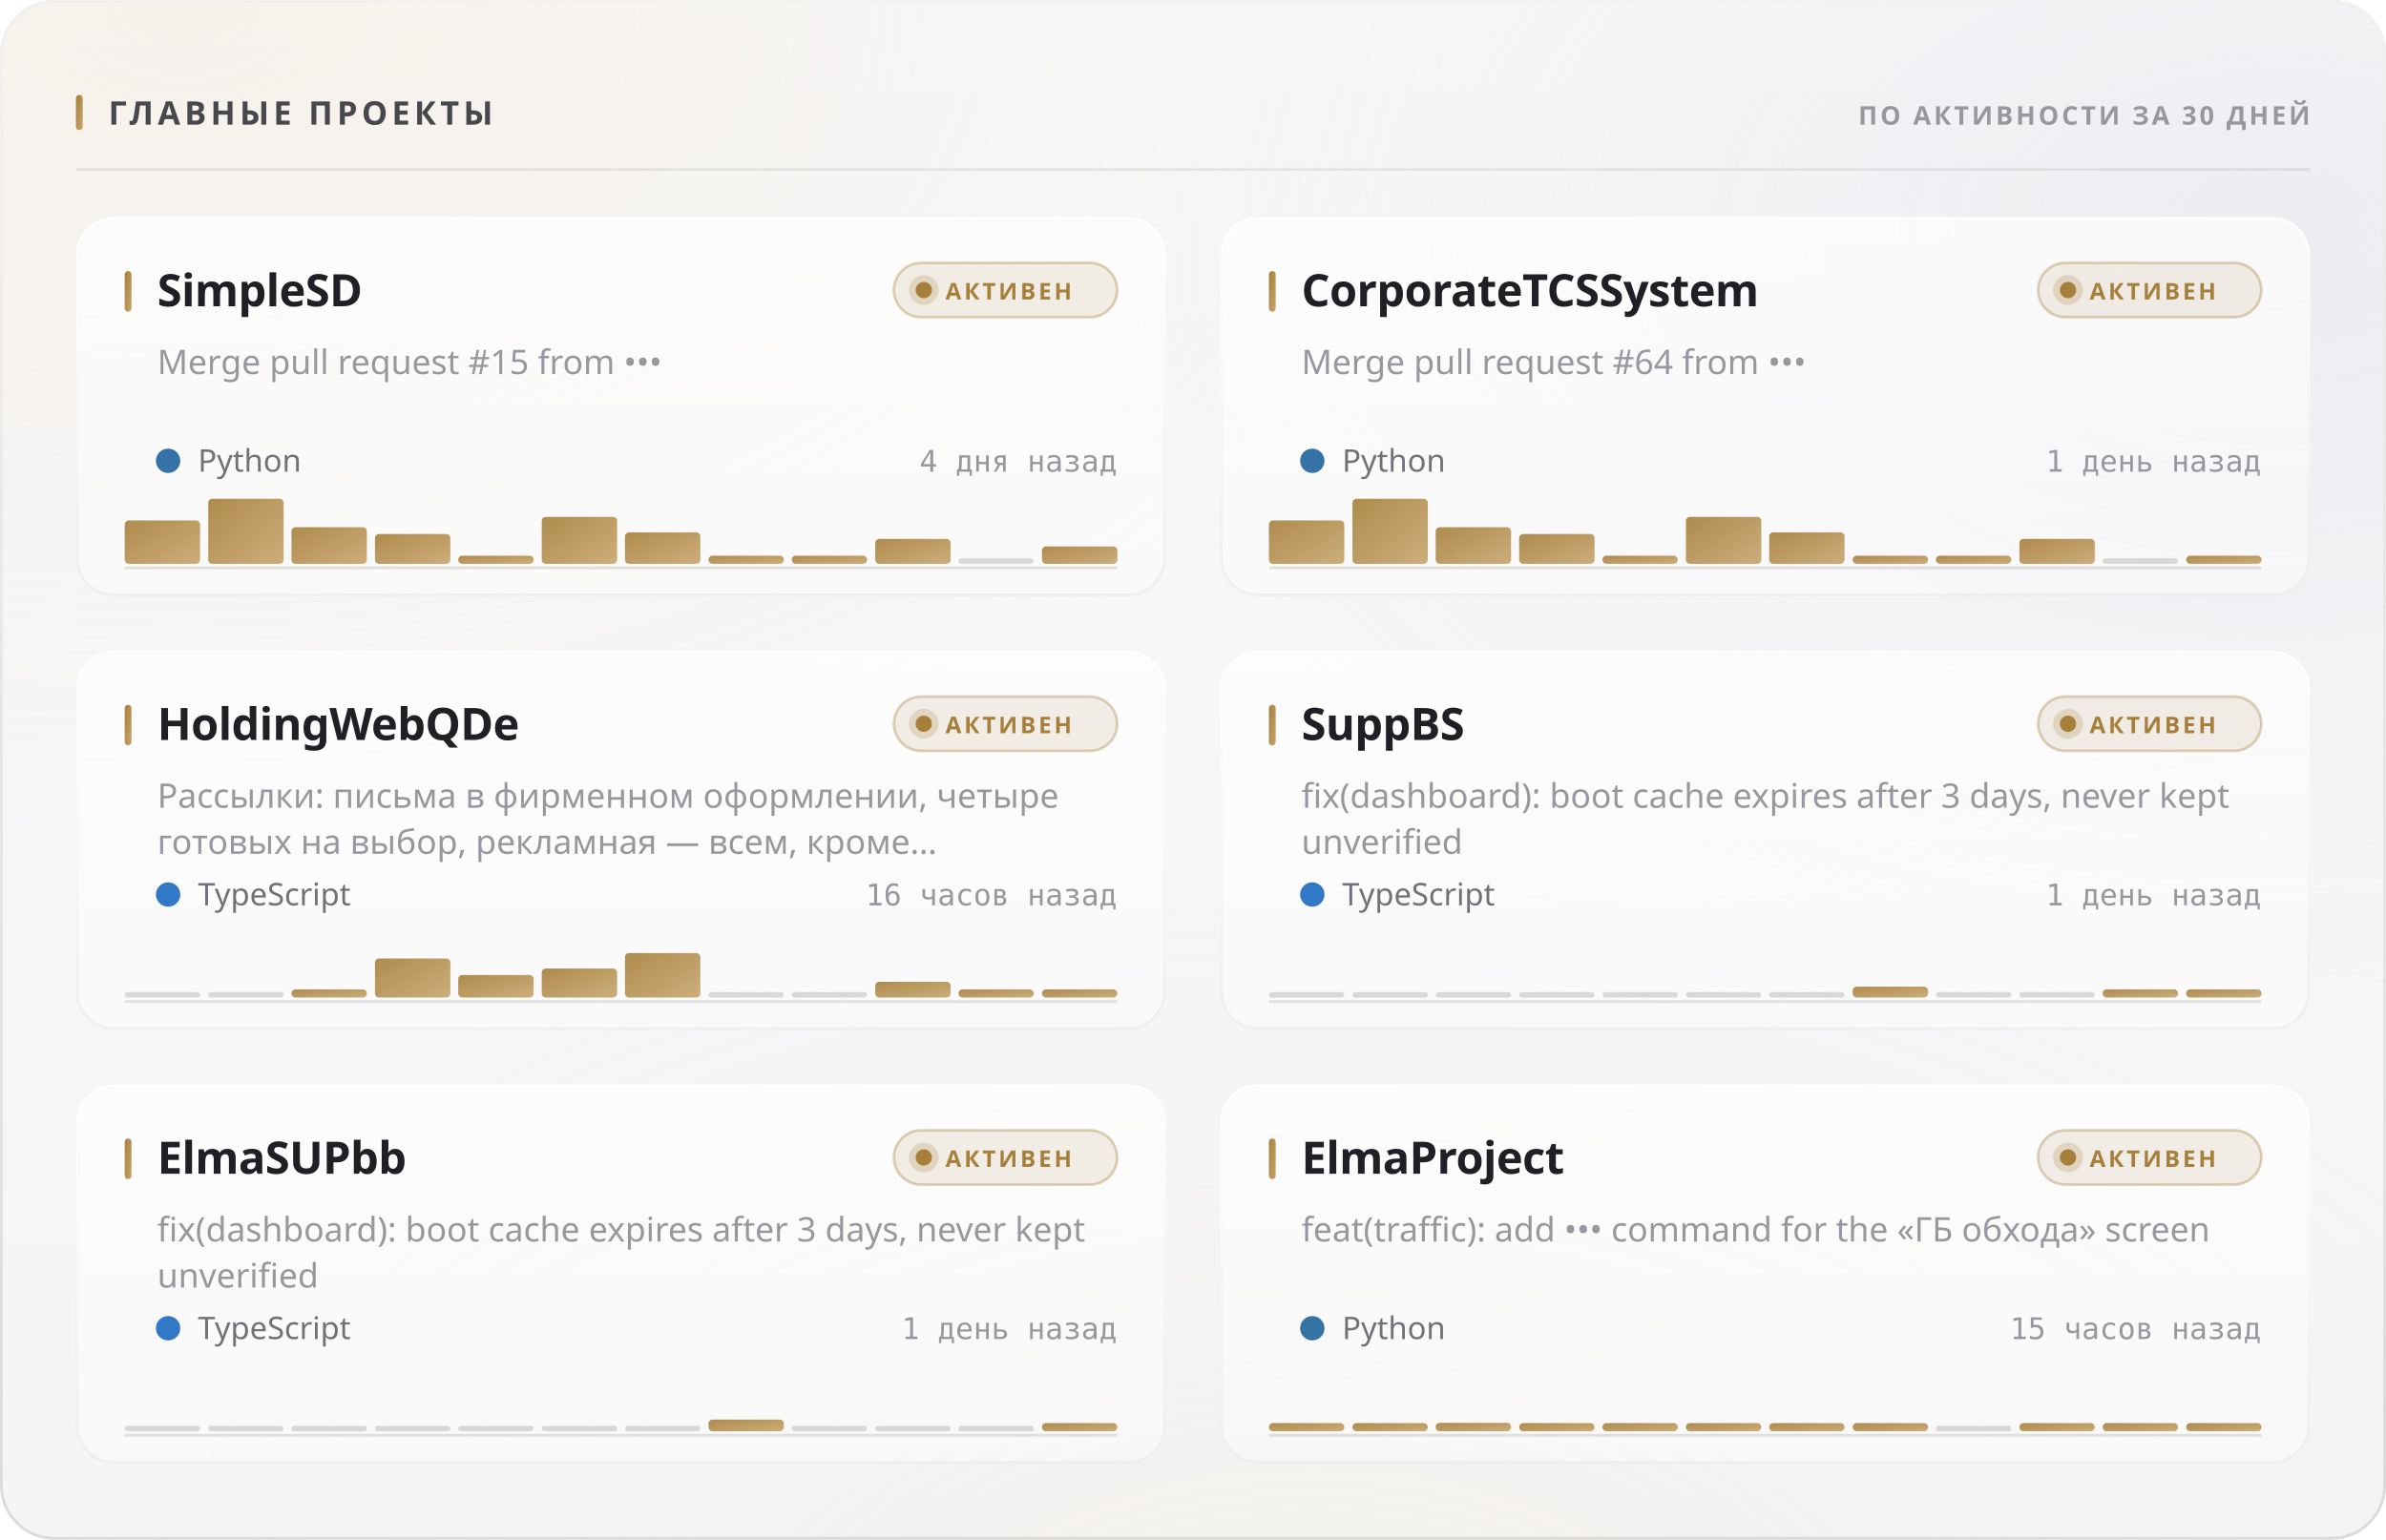
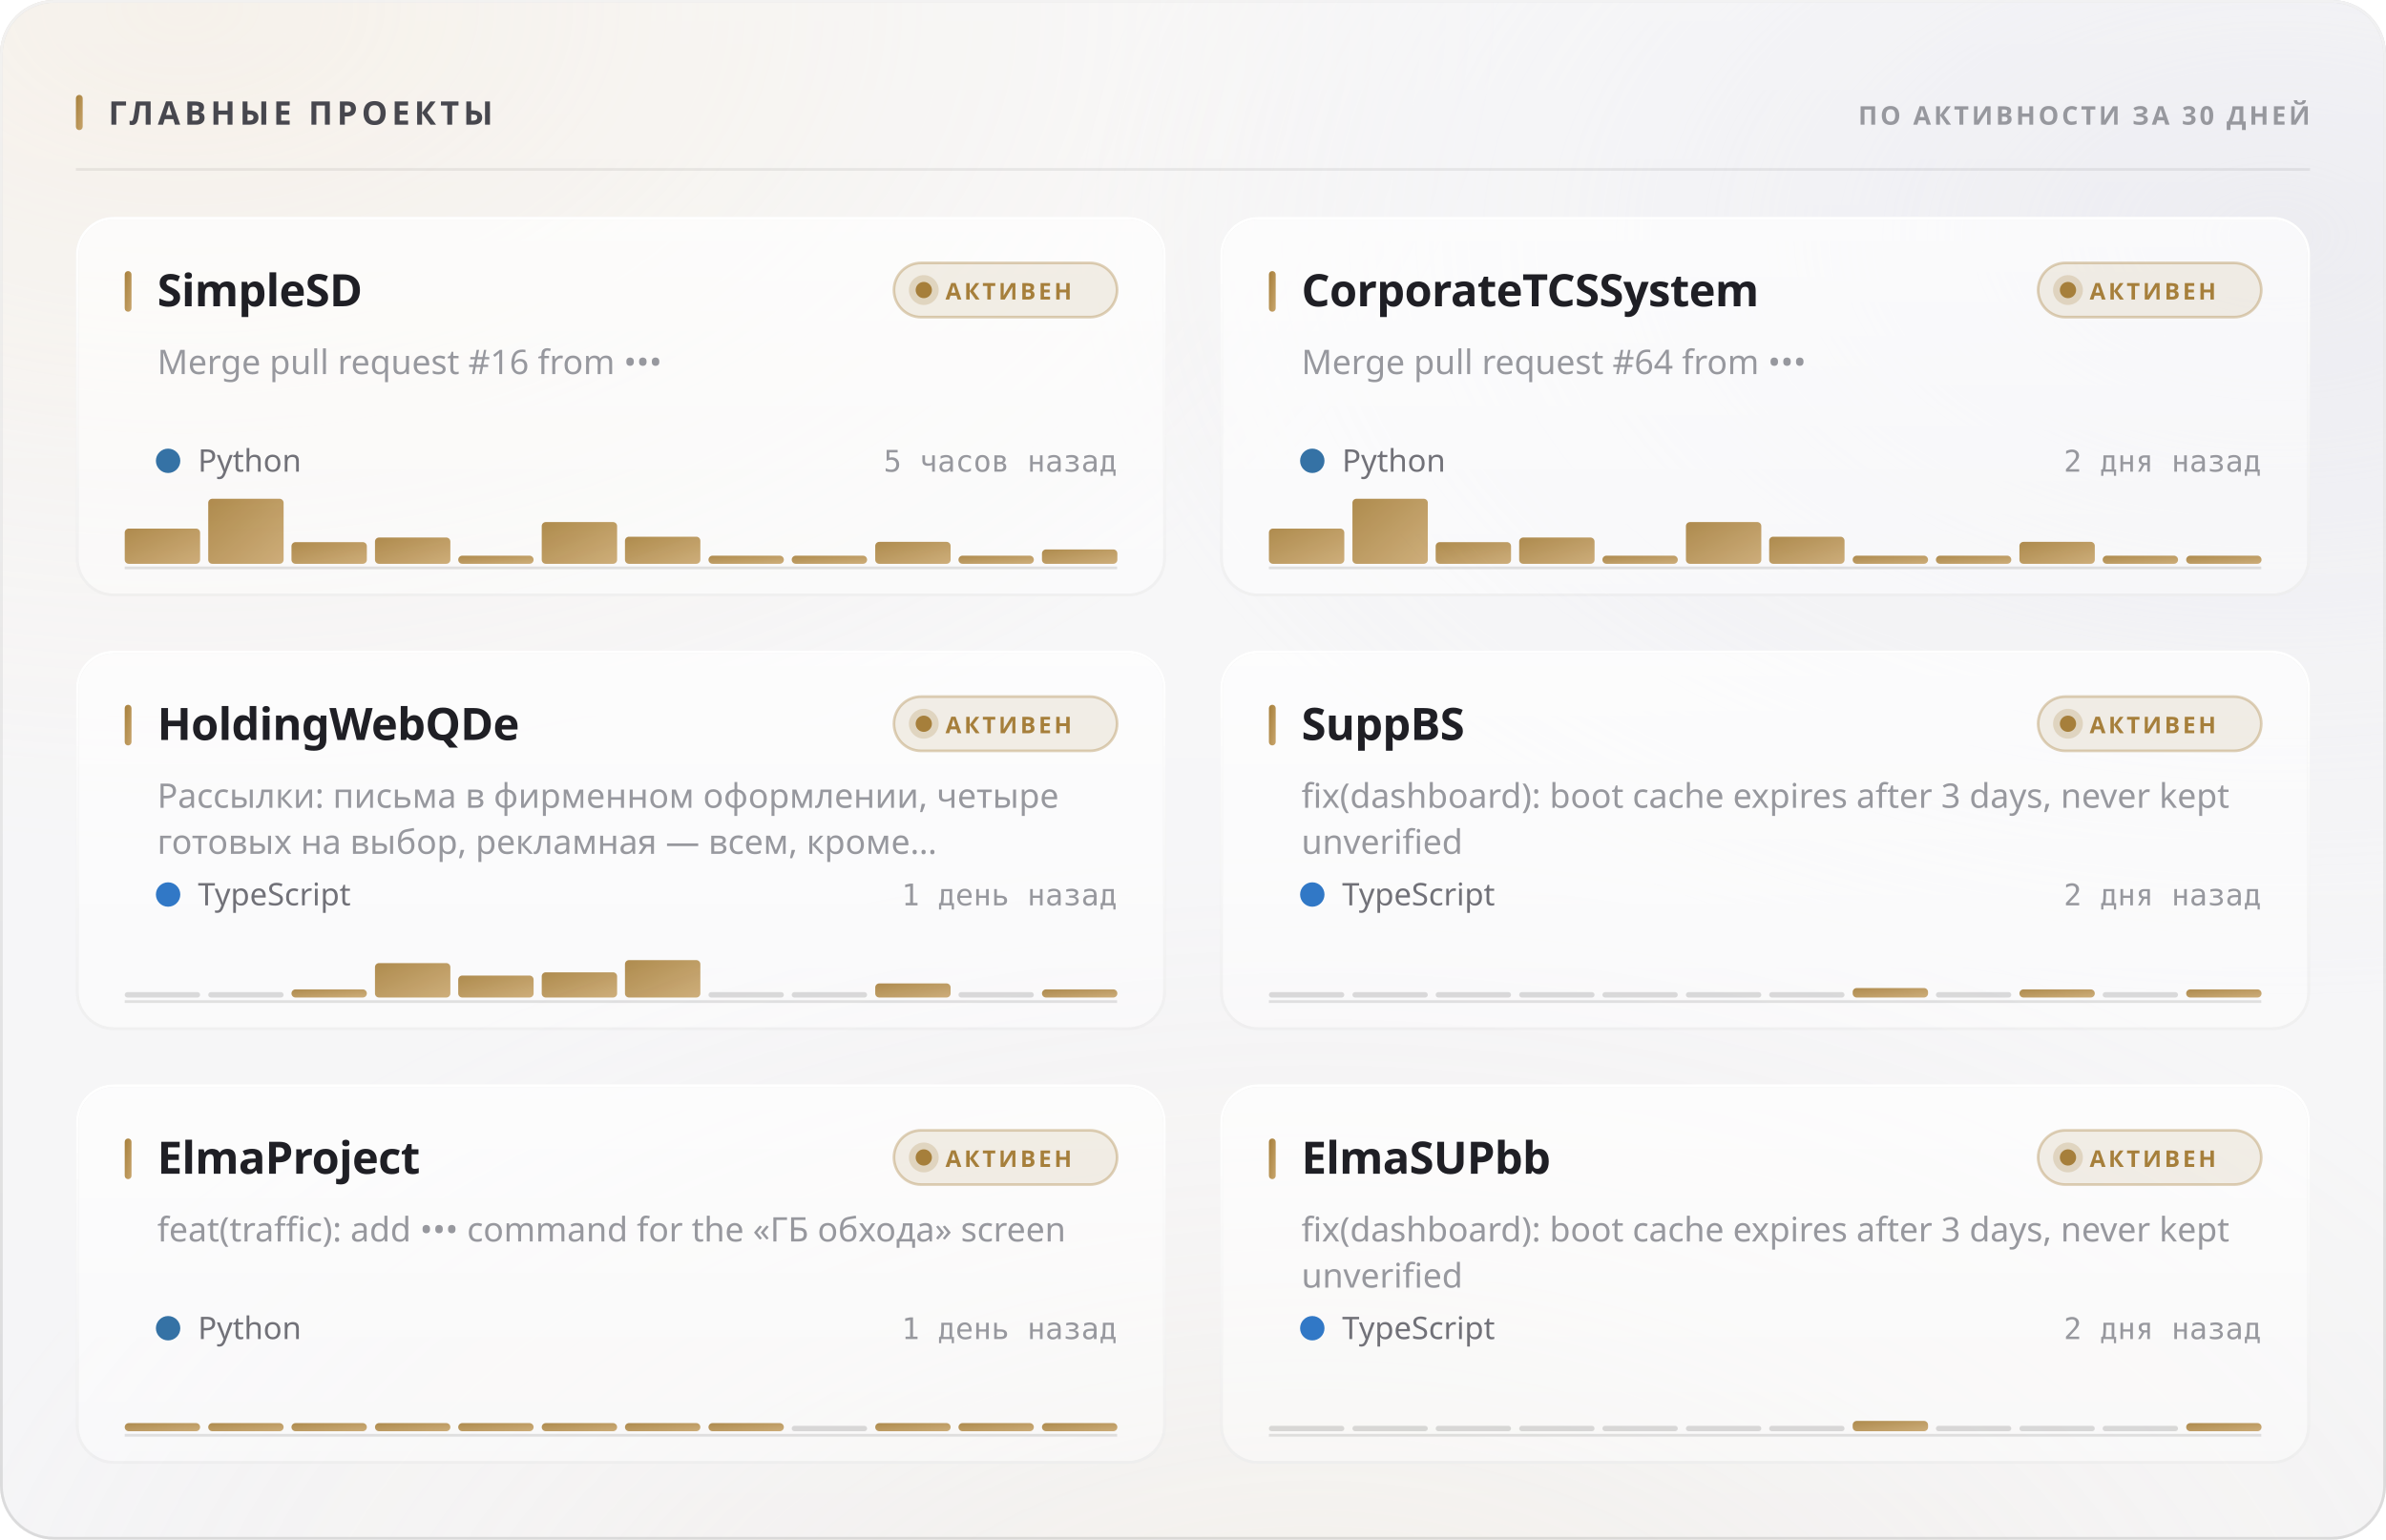
<svg xmlns="http://www.w3.org/2000/svg" width="880" height="568" viewBox="0 0 880 568" role="img">
  <style>
  text { font-family: -apple-system, BlinkMacSystemFont, 'Segoe UI', 'Noto Sans', Helvetica, Arial, sans-serif; }
  .mono { font-family: ui-monospace, 'SF Mono', 'Cascadia Mono', 'DejaVu Sans Mono', Menlo, Consolas, monospace; font-variant-numeric: tabular-nums; }
  .caps { letter-spacing: .1em; text-transform: uppercase; }

  @keyframes sheen  { from { transform: translateX(-120%); } to { transform: translateX(260%); } }
  @keyframes rise   { from { opacity: 0; transform: translateY(6px); } to { opacity: 1; transform: none; } }
  @keyframes slide  { from { opacity: 0; transform: translateX(-8px); } to { opacity: 1; transform: none; } }
  @keyframes grow   { from { transform: scaleY(0); } to { transform: scaleY(1); } }
  @keyframes widen  { from { transform: scaleX(0); } to { transform: scaleX(1); } }
  @keyframes draw   { from { stroke-dashoffset: 200; } to { stroke-dashoffset: 0; } }

  .sheen { animation: sheen 5.5s cubic-bezier(.45,0,.2,1) infinite; }
  .rise  { animation: rise .5s cubic-bezier(.16,1,.3,1) both; }
  .slide { animation: slide .42s cubic-bezier(.16,1,.3,1) both; }
  .bar   { transform-box: fill-box; transform-origin: 50% 100%;
           animation: grow .62s cubic-bezier(.16,1,.3,1) both; }
  .fill  { transform-box: fill-box; transform-origin: 0% 50%;
           animation: widen .8s cubic-bezier(.16,1,.3,1) both; }
  /* The hidden start state lives in the keyframes, never in the static rule.
     A renderer that ignores CSS animations then falls back to the FINISHED
     state — a drawn line, visible text — instead of an empty panel. */
  .spark { stroke-dasharray: 200;
           animation: draw 1.1s cubic-bezier(.16,1,.3,1) both; }

  @media (prefers-reduced-motion: reduce) {
    .sheen { animation: none; opacity: 0; }
    .rise, .slide, .bar, .fill, .spark { animation: none; opacity: 1; transform: none;
                                         stroke-dashoffset: 0; }
  }</style>
  <defs>
    <filter id="grain5" x="0" y="0" width="100%" height="100%">
      <feTurbulence type="fractalNoise" baseFrequency="0.85" numOctaves="3" stitchTiles="stitch" />
      <feColorMatrix type="saturate" values="0" />
    </filter>
    <linearGradient id="accent1" x1="0" y1="0" x2="1" y2="1">
      <stop offset="0%" stop-color="#a67f3b" />
      <stop offset="100%" stop-color="#c8a56c" />
    </linearGradient>
    <radialGradient id="aurora6" cx="0.08" cy="0" r="0.55">
      <stop offset="0%" stop-color="#e7c99a" stop-opacity="0.28" />
      <stop offset="55%" stop-color="#e7c99a" stop-opacity="0.098" />
      <stop offset="100%" stop-color="#e7c99a" stop-opacity="0" />
    </radialGradient>
    <radialGradient id="aurora7" cx="0.95" cy="0.15" r="0.5">
      <stop offset="0%" stop-color="#ccccdb" stop-opacity="0.45" />
      <stop offset="55%" stop-color="#ccccdb" stop-opacity="0.158" />
      <stop offset="100%" stop-color="#ccccdb" stop-opacity="0" />
    </radialGradient>
    <radialGradient id="aurora8" cx="0.55" cy="1.15" r="0.6">
      <stop offset="0%" stop-color="#ead4b3" stop-opacity="0.2" />
      <stop offset="55%" stop-color="#ead4b3" stop-opacity="0.07" />
      <stop offset="100%" stop-color="#ead4b3" stop-opacity="0" />
    </radialGradient>
    <linearGradient id="glass2" x1="0" y1="0" x2="0" y2="1">
      <stop offset="0%" stop-color="#ffffff" stop-opacity="0.42" />
      <stop offset="100%" stop-color="#ffffff" stop-opacity="0.16" />
    </linearGradient>
    <linearGradient id="rim3" x1="0" y1="0" x2="0" y2="1">
      <stop offset="0%" stop-color="#ffffff" stop-opacity="0.7" />
      <stop offset="100%" stop-color="#ffffff" stop-opacity="0.15" />
    </linearGradient>
    <linearGradient id="spec4" x1="0" y1="0" x2="1" y2="0">
      <stop offset="0%" stop-color="#ffffff" stop-opacity="0" />
      <stop offset="35%" stop-color="#ffffff" stop-opacity="0.72" />
      <stop offset="70%" stop-color="#ffffff" stop-opacity="0.252" />
      <stop offset="100%" stop-color="#ffffff" stop-opacity="0" />
    </linearGradient>
    <linearGradient id="cardglass9" x1="0" y1="0" x2="0" y2="1">
      <stop offset="0%" stop-color="#ffffff" stop-opacity="0.7" />
      <stop offset="100%" stop-color="#ffffff" stop-opacity="0.4" />
    </linearGradient>
    <linearGradient id="cardrim10" x1="0" y1="0" x2="0" y2="1">
      <stop offset="0%" stop-color="#ffffff" stop-opacity="1" />
      <stop offset="100%" stop-color="#ffffff" stop-opacity="0.3" />
    </linearGradient>
    <linearGradient id="cardspec11" x1="0" y1="0" x2="1" y2="0">
      <stop offset="0%" stop-color="#ffffff" stop-opacity="0" />
      <stop offset="35%" stop-color="#ffffff" stop-opacity="0.9" />
      <stop offset="70%" stop-color="#ffffff" stop-opacity="0.315" />
      <stop offset="100%" stop-color="#ffffff" stop-opacity="0" />
    </linearGradient>
    <linearGradient id="cardglass12" x1="0" y1="0" x2="0" y2="1">
      <stop offset="0%" stop-color="#ffffff" stop-opacity="0.7" />
      <stop offset="100%" stop-color="#ffffff" stop-opacity="0.4" />
    </linearGradient>
    <linearGradient id="cardrim13" x1="0" y1="0" x2="0" y2="1">
      <stop offset="0%" stop-color="#ffffff" stop-opacity="1" />
      <stop offset="100%" stop-color="#ffffff" stop-opacity="0.3" />
    </linearGradient>
    <linearGradient id="cardspec14" x1="0" y1="0" x2="1" y2="0">
      <stop offset="0%" stop-color="#ffffff" stop-opacity="0" />
      <stop offset="35%" stop-color="#ffffff" stop-opacity="0.9" />
      <stop offset="70%" stop-color="#ffffff" stop-opacity="0.315" />
      <stop offset="100%" stop-color="#ffffff" stop-opacity="0" />
    </linearGradient>
    <linearGradient id="cardglass15" x1="0" y1="0" x2="0" y2="1">
      <stop offset="0%" stop-color="#ffffff" stop-opacity="0.7" />
      <stop offset="100%" stop-color="#ffffff" stop-opacity="0.4" />
    </linearGradient>
    <linearGradient id="cardrim16" x1="0" y1="0" x2="0" y2="1">
      <stop offset="0%" stop-color="#ffffff" stop-opacity="1" />
      <stop offset="100%" stop-color="#ffffff" stop-opacity="0.3" />
    </linearGradient>
    <linearGradient id="cardspec17" x1="0" y1="0" x2="1" y2="0">
      <stop offset="0%" stop-color="#ffffff" stop-opacity="0" />
      <stop offset="35%" stop-color="#ffffff" stop-opacity="0.9" />
      <stop offset="70%" stop-color="#ffffff" stop-opacity="0.315" />
      <stop offset="100%" stop-color="#ffffff" stop-opacity="0" />
    </linearGradient>
    <linearGradient id="cardglass18" x1="0" y1="0" x2="0" y2="1">
      <stop offset="0%" stop-color="#ffffff" stop-opacity="0.7" />
      <stop offset="100%" stop-color="#ffffff" stop-opacity="0.4" />
    </linearGradient>
    <linearGradient id="cardrim19" x1="0" y1="0" x2="0" y2="1">
      <stop offset="0%" stop-color="#ffffff" stop-opacity="1" />
      <stop offset="100%" stop-color="#ffffff" stop-opacity="0.3" />
    </linearGradient>
    <linearGradient id="cardspec20" x1="0" y1="0" x2="1" y2="0">
      <stop offset="0%" stop-color="#ffffff" stop-opacity="0" />
      <stop offset="35%" stop-color="#ffffff" stop-opacity="0.9" />
      <stop offset="70%" stop-color="#ffffff" stop-opacity="0.315" />
      <stop offset="100%" stop-color="#ffffff" stop-opacity="0" />
    </linearGradient>
    <linearGradient id="cardglass21" x1="0" y1="0" x2="0" y2="1">
      <stop offset="0%" stop-color="#ffffff" stop-opacity="0.7" />
      <stop offset="100%" stop-color="#ffffff" stop-opacity="0.4" />
    </linearGradient>
    <linearGradient id="cardrim22" x1="0" y1="0" x2="0" y2="1">
      <stop offset="0%" stop-color="#ffffff" stop-opacity="1" />
      <stop offset="100%" stop-color="#ffffff" stop-opacity="0.3" />
    </linearGradient>
    <linearGradient id="cardspec23" x1="0" y1="0" x2="1" y2="0">
      <stop offset="0%" stop-color="#ffffff" stop-opacity="0" />
      <stop offset="35%" stop-color="#ffffff" stop-opacity="0.9" />
      <stop offset="70%" stop-color="#ffffff" stop-opacity="0.315" />
      <stop offset="100%" stop-color="#ffffff" stop-opacity="0" />
    </linearGradient>
    <linearGradient id="cardglass24" x1="0" y1="0" x2="0" y2="1">
      <stop offset="0%" stop-color="#ffffff" stop-opacity="0.7" />
      <stop offset="100%" stop-color="#ffffff" stop-opacity="0.4" />
    </linearGradient>
    <linearGradient id="cardrim25" x1="0" y1="0" x2="0" y2="1">
      <stop offset="0%" stop-color="#ffffff" stop-opacity="1" />
      <stop offset="100%" stop-color="#ffffff" stop-opacity="0.3" />
    </linearGradient>
    <linearGradient id="cardspec26" x1="0" y1="0" x2="1" y2="0">
      <stop offset="0%" stop-color="#ffffff" stop-opacity="0" />
      <stop offset="35%" stop-color="#ffffff" stop-opacity="0.9" />
      <stop offset="70%" stop-color="#ffffff" stop-opacity="0.315" />
      <stop offset="100%" stop-color="#ffffff" stop-opacity="0" />
    </linearGradient>
  </defs>
  <rect width="880" height="568" rx="20" fill="#f3f3f5" />
  <rect width="880" height="568" rx="20" fill="url(#aurora6)" />
  <rect width="880" height="568" rx="20" fill="url(#aurora7)" />
  <rect width="880" height="568" rx="20" fill="url(#aurora8)" />
  <rect width="880" height="568" rx="20" fill="url(#glass2)" />
  <rect width="880" height="568" rx="20" filter="url(#grain5)" opacity="0.06" style="mix-blend-mode:overlay" />
  <rect x=".5" y=".5" width="879" height="567" rx="19.5" fill="none" stroke="rgba(10,10,12,0.14)" />
  <rect x=".5" y=".5" width="879" height="567" rx="19.5" fill="none" stroke="url(#rim3)" />
  <path d="M20 1 H860" stroke="url(#spec4)" stroke-width="1.2" fill="none" />
  <rect x="28" y="35" width="2.5" height="13" rx="1.25" fill="url(#accent1)" />
  <text x="40" y="46" font-size="12" font-weight="700" fill="#47474e" letter-spacing="0.13em">ГЛАВНЫЕ ПРОЕКТЫ</text>
  <text x="852" y="46" font-size="9.5" font-weight="600" fill="#97989e" text-anchor="end" letter-spacing="0.11em">ПО АКТИВНОСТИ ЗА 30 ДНЕЙ</text>
  <path d="M28 62.5 H852" stroke="rgba(10,10,12,0.07)" stroke-width="1" />
  <g class="rise" opacity="1" style="">
    <rect x="28" y="80" width="402" height="140" rx="14" fill="url(#cardglass9)" />
    <rect x="28" y="80" width="402" height="140" rx="14" filter="url(#grain5)" opacity="0.048" style="mix-blend-mode:overlay" />
    <rect x="28.5" y="80.5" width="401" height="139" rx="13.5" fill="none" stroke="rgba(10,10,12,0.07)" />
    <rect x="28.5" y="80.5" width="401" height="139" rx="13.5" fill="none" stroke="url(#cardrim10)" />
    <path d="M42 81 H416" stroke="url(#cardspec11)" stroke-width="1" fill="none" />
    <rect x="46" y="100" width="2.5" height="15" rx="1.25" fill="url(#accent1)" />
    <text x="58" y="113" font-size="16.5" font-weight="700" fill="#1f1f25" letter-spacing="-0.01em">SimpleSD</text>
    <rect x="329.709" y="97" width="82.291" height="20" rx="10" fill="rgba(166,127,59,0.12)" stroke="rgba(166,127,59,0.35)" />
    <circle cx="340.709" cy="107" r="3" fill="#a67f3b" />
    <circle cx="340.709" cy="107" r="5.5" fill="#a67f3b" opacity=".22" />
    <text x="348.709" y="110.5" font-size="8.5" font-weight="700" fill="#a67f3b" letter-spacing="0.12em">АКТИВЕН</text>
-     <text x="58" y="138" font-size="12.5" font-weight="400" fill="#97989e">Merge pull request #15 from •••</text>
+     <text x="58" y="138" font-size="12.5" font-weight="400" fill="#97989e">Merge pull request #16 from •••</text>
    <circle cx="62" cy="170" r="4.5" fill="#3572A5" />
    <text x="73" y="174" font-size="11.5" font-weight="400" fill="#717178">Python</text>
-     <text x="412" y="174" font-size="11" font-weight="400" fill="#97989e" text-anchor="end" class="mono">4 дня назад</text>
+     <text x="412" y="174" font-size="11" font-weight="400" fill="#97989e" text-anchor="end" class="mono">5 часов назад</text>
    <path d="M46 209.5 H412" stroke="rgba(10,10,12,0.112)" stroke-width="1" />
    <g class="bar" style="animation-delay:0.18s">
-       <rect x="46.0" y="192.0" width="27.8" height="16.0" rx="1.5" fill="url(#accent1)" opacity="0.9" />
+       <rect x="46.0" y="195.0" width="27.8" height="13.0" rx="1.5" fill="url(#accent1)" opacity="0.9" />
      <rect x="76.8" y="184.0" width="27.8" height="24.0" rx="1.5" fill="url(#accent1)" opacity="0.9" />
-       <rect x="107.5" y="194.5" width="27.8" height="13.5" rx="1.5" fill="url(#accent1)" opacity="0.9" />
-       <rect x="138.3" y="197.0" width="27.8" height="11.0" rx="1.5" fill="url(#accent1)" opacity="0.9" />
+       <rect x="107.5" y="200.0" width="27.8" height="8.0" rx="1.5" fill="url(#accent1)" opacity="0.9" />
+       <rect x="138.3" y="198.3" width="27.8" height="9.7" rx="1.5" fill="url(#accent1)" opacity="0.9" />
      <rect x="169.0" y="205.0" width="27.8" height="3.0" rx="1.5" fill="url(#accent1)" opacity="0.9" />
-       <rect x="199.8" y="190.7" width="27.8" height="17.3" rx="1.5" fill="url(#accent1)" opacity="0.9" />
-       <rect x="230.5" y="196.4" width="27.8" height="11.6" rx="1.5" fill="url(#accent1)" opacity="0.9" />
+       <rect x="199.8" y="192.6" width="27.8" height="15.4" rx="1.5" fill="url(#accent1)" opacity="0.9" />
+       <rect x="230.5" y="198.0" width="27.8" height="10.0" rx="1.5" fill="url(#accent1)" opacity="0.9" />
      <rect x="261.3" y="205.0" width="27.8" height="3.0" rx="1.5" fill="url(#accent1)" opacity="0.9" />
      <rect x="292.0" y="205.0" width="27.8" height="3.0" rx="1.5" fill="url(#accent1)" opacity="0.9" />
-       <rect x="322.8" y="198.8" width="27.8" height="9.2" rx="1.5" fill="url(#accent1)" opacity="0.9" />
-       <rect x="353.5" y="206.0" width="27.8" height="2" rx="1" fill="rgba(10,10,12,0.14)" />
-       <rect x="384.3" y="201.6" width="27.8" height="6.4" rx="1.5" fill="url(#accent1)" opacity="0.9" />
+       <rect x="322.8" y="199.9" width="27.8" height="8.1" rx="1.5" fill="url(#accent1)" opacity="0.9" />
+       <rect x="353.5" y="205.0" width="27.8" height="3.0" rx="1.5" fill="url(#accent1)" opacity="0.9" />
+       <rect x="384.3" y="202.7" width="27.8" height="5.3" rx="1.5" fill="url(#accent1)" opacity="0.9" />
    </g>
  </g>
  <g class="rise" opacity="1" style=" animation-delay:0.055s;">
    <rect x="450" y="80" width="402" height="140" rx="14" fill="url(#cardglass12)" />
    <rect x="450" y="80" width="402" height="140" rx="14" filter="url(#grain5)" opacity="0.048" style="mix-blend-mode:overlay" />
    <rect x="450.5" y="80.5" width="401" height="139" rx="13.5" fill="none" stroke="rgba(10,10,12,0.07)" />
    <rect x="450.5" y="80.5" width="401" height="139" rx="13.5" fill="none" stroke="url(#cardrim13)" />
    <path d="M464 81 H838" stroke="url(#cardspec14)" stroke-width="1" fill="none" />
    <rect x="468" y="100" width="2.5" height="15" rx="1.25" fill="url(#accent1)" />
    <text x="480" y="113" font-size="16.5" font-weight="700" fill="#1f1f25" letter-spacing="-0.01em">CorporateTCSSystem</text>
    <rect x="751.709" y="97" width="82.291" height="20" rx="10" fill="rgba(166,127,59,0.12)" stroke="rgba(166,127,59,0.35)" />
    <circle cx="762.709" cy="107" r="3" fill="#a67f3b" />
    <circle cx="762.709" cy="107" r="5.5" fill="#a67f3b" opacity=".22" />
    <text x="770.709" y="110.5" font-size="8.5" font-weight="700" fill="#a67f3b" letter-spacing="0.12em">АКТИВЕН</text>
    <text x="480" y="138" font-size="12.5" font-weight="400" fill="#97989e">Merge pull request #64 from •••</text>
    <circle cx="484" cy="170" r="4.5" fill="#3572A5" />
    <text x="495" y="174" font-size="11.5" font-weight="400" fill="#717178">Python</text>
-     <text x="834" y="174" font-size="11" font-weight="400" fill="#97989e" text-anchor="end" class="mono">1 день назад</text>
+     <text x="834" y="174" font-size="11" font-weight="400" fill="#97989e" text-anchor="end" class="mono">2 дня назад</text>
    <path d="M468 209.5 H834" stroke="rgba(10,10,12,0.112)" stroke-width="1" />
    <g class="bar" style="animation-delay:0.24s">
-       <rect x="468.0" y="192.0" width="27.8" height="16.0" rx="1.5" fill="url(#accent1)" opacity="0.9" />
+       <rect x="468.0" y="195.0" width="27.8" height="13.0" rx="1.5" fill="url(#accent1)" opacity="0.9" />
      <rect x="498.8" y="184.0" width="27.8" height="24.0" rx="1.5" fill="url(#accent1)" opacity="0.9" />
-       <rect x="529.5" y="194.5" width="27.8" height="13.5" rx="1.5" fill="url(#accent1)" opacity="0.9" />
-       <rect x="560.3" y="197.0" width="27.8" height="11.0" rx="1.5" fill="url(#accent1)" opacity="0.9" />
+       <rect x="529.5" y="200.0" width="27.8" height="8.0" rx="1.5" fill="url(#accent1)" opacity="0.9" />
+       <rect x="560.3" y="198.3" width="27.8" height="9.7" rx="1.5" fill="url(#accent1)" opacity="0.9" />
      <rect x="591.0" y="205.0" width="27.8" height="3.0" rx="1.5" fill="url(#accent1)" opacity="0.9" />
-       <rect x="621.8" y="190.7" width="27.8" height="17.3" rx="1.5" fill="url(#accent1)" opacity="0.9" />
-       <rect x="652.5" y="196.4" width="27.8" height="11.6" rx="1.5" fill="url(#accent1)" opacity="0.9" />
+       <rect x="621.8" y="192.6" width="27.8" height="15.4" rx="1.5" fill="url(#accent1)" opacity="0.9" />
+       <rect x="652.5" y="198.0" width="27.8" height="10.0" rx="1.5" fill="url(#accent1)" opacity="0.9" />
      <rect x="683.3" y="205.0" width="27.8" height="3.0" rx="1.5" fill="url(#accent1)" opacity="0.9" />
      <rect x="714.0" y="205.0" width="27.8" height="3.0" rx="1.5" fill="url(#accent1)" opacity="0.9" />
-       <rect x="744.8" y="198.8" width="27.8" height="9.2" rx="1.5" fill="url(#accent1)" opacity="0.9" />
-       <rect x="775.5" y="206.0" width="27.8" height="2" rx="1" fill="rgba(10,10,12,0.14)" />
+       <rect x="744.8" y="199.9" width="27.8" height="8.1" rx="1.5" fill="url(#accent1)" opacity="0.9" />
+       <rect x="775.5" y="205.0" width="27.8" height="3.0" rx="1.5" fill="url(#accent1)" opacity="0.9" />
      <rect x="806.3" y="205.0" width="27.8" height="3.0" rx="1.5" fill="url(#accent1)" opacity="0.9" />
    </g>
  </g>
  <g class="rise" opacity="1" style=" animation-delay:0.110s;">
    <rect x="28" y="240" width="402" height="140" rx="14" fill="url(#cardglass15)" />
    <rect x="28" y="240" width="402" height="140" rx="14" filter="url(#grain5)" opacity="0.048" style="mix-blend-mode:overlay" />
    <rect x="28.5" y="240.5" width="401" height="139" rx="13.5" fill="none" stroke="rgba(10,10,12,0.07)" />
    <rect x="28.5" y="240.5" width="401" height="139" rx="13.5" fill="none" stroke="url(#cardrim16)" />
    <path d="M42 241 H416" stroke="url(#cardspec17)" stroke-width="1" fill="none" />
    <rect x="46" y="260" width="2.5" height="15" rx="1.25" fill="url(#accent1)" />
    <text x="58" y="273" font-size="16.5" font-weight="700" fill="#1f1f25" letter-spacing="-0.01em">HoldingWebQDe</text>
    <rect x="329.709" y="257" width="82.291" height="20" rx="10" fill="rgba(166,127,59,0.12)" stroke="rgba(166,127,59,0.35)" />
    <circle cx="340.709" cy="267" r="3" fill="#a67f3b" />
    <circle cx="340.709" cy="267" r="5.5" fill="#a67f3b" opacity=".22" />
    <text x="348.709" y="270.5" font-size="8.5" font-weight="700" fill="#a67f3b" letter-spacing="0.12em">АКТИВЕН</text>
    <text x="58" y="298" font-size="12.5" font-weight="400" fill="#97989e">Рассылки: письма в фирменном оформлении, четыре</text>
    <text x="58" y="315" font-size="12.5" font-weight="400" fill="#97989e">готовых на выбор, рекламная — всем, кроме…</text>
    <circle cx="62" cy="330" r="4.5" fill="#3178c6" />
    <text x="73" y="334" font-size="11.5" font-weight="400" fill="#717178">TypeScript</text>
-     <text x="412" y="334" font-size="11" font-weight="400" fill="#97989e" text-anchor="end" class="mono">16 часов назад</text>
+     <text x="412" y="334" font-size="11" font-weight="400" fill="#97989e" text-anchor="end" class="mono">1 день назад</text>
    <path d="M46 369.5 H412" stroke="rgba(10,10,12,0.112)" stroke-width="1" />
    <g class="bar" style="animation-delay:0.3s">
      <rect x="46.0" y="366.0" width="27.8" height="2" rx="1" fill="rgba(10,10,12,0.14)" />
      <rect x="76.8" y="366.0" width="27.8" height="2" rx="1" fill="rgba(10,10,12,0.14)" />
      <rect x="107.5" y="365.0" width="27.8" height="3.0" rx="1.5" fill="url(#accent1)" opacity="0.9" />
-       <rect x="138.3" y="353.6" width="27.8" height="14.4" rx="1.5" fill="url(#accent1)" opacity="0.9" />
-       <rect x="169.0" y="359.7" width="27.8" height="8.3" rx="1.5" fill="url(#accent1)" opacity="0.9" />
-       <rect x="199.8" y="357.3" width="27.8" height="10.7" rx="1.5" fill="url(#accent1)" opacity="0.9" />
-       <rect x="230.5" y="351.6" width="27.8" height="16.4" rx="1.5" fill="url(#accent1)" opacity="0.9" />
+       <rect x="138.3" y="355.3" width="27.8" height="12.7" rx="1.5" fill="url(#accent1)" opacity="0.9" />
+       <rect x="169.0" y="359.9" width="27.8" height="8.1" rx="1.5" fill="url(#accent1)" opacity="0.9" />
+       <rect x="199.8" y="358.7" width="27.8" height="9.3" rx="1.5" fill="url(#accent1)" opacity="0.9" />
+       <rect x="230.5" y="354.2" width="27.8" height="13.8" rx="1.5" fill="url(#accent1)" opacity="0.9" />
      <rect x="261.3" y="366.0" width="27.8" height="2" rx="1" fill="rgba(10,10,12,0.14)" />
      <rect x="292.0" y="366.0" width="27.8" height="2" rx="1" fill="rgba(10,10,12,0.14)" />
-       <rect x="322.8" y="362.2" width="27.8" height="5.8" rx="1.5" fill="url(#accent1)" opacity="0.9" />
-       <rect x="353.5" y="365.0" width="27.8" height="3.0" rx="1.5" fill="url(#accent1)" opacity="0.9" />
+       <rect x="322.8" y="362.8" width="27.8" height="5.2" rx="1.5" fill="url(#accent1)" opacity="0.9" />
+       <rect x="353.5" y="366.0" width="27.8" height="2" rx="1" fill="rgba(10,10,12,0.14)" />
      <rect x="384.3" y="365.0" width="27.8" height="3.0" rx="1.5" fill="url(#accent1)" opacity="0.9" />
    </g>
  </g>
  <g class="rise" opacity="1" style=" animation-delay:0.165s;">
    <rect x="450" y="240" width="402" height="140" rx="14" fill="url(#cardglass18)" />
    <rect x="450" y="240" width="402" height="140" rx="14" filter="url(#grain5)" opacity="0.048" style="mix-blend-mode:overlay" />
    <rect x="450.5" y="240.5" width="401" height="139" rx="13.5" fill="none" stroke="rgba(10,10,12,0.07)" />
    <rect x="450.5" y="240.5" width="401" height="139" rx="13.5" fill="none" stroke="url(#cardrim19)" />
    <path d="M464 241 H838" stroke="url(#cardspec20)" stroke-width="1" fill="none" />
    <rect x="468" y="260" width="2.5" height="15" rx="1.25" fill="url(#accent1)" />
    <text x="480" y="273" font-size="16.5" font-weight="700" fill="#1f1f25" letter-spacing="-0.01em">SuppBS</text>
    <rect x="751.709" y="257" width="82.291" height="20" rx="10" fill="rgba(166,127,59,0.12)" stroke="rgba(166,127,59,0.35)" />
    <circle cx="762.709" cy="267" r="3" fill="#a67f3b" />
    <circle cx="762.709" cy="267" r="5.5" fill="#a67f3b" opacity=".22" />
    <text x="770.709" y="270.5" font-size="8.5" font-weight="700" fill="#a67f3b" letter-spacing="0.12em">АКТИВЕН</text>
    <text x="480" y="298" font-size="12.5" font-weight="400" fill="#97989e">fix(dashboard): boot cache expires after 3 days, never kept</text>
    <text x="480" y="315" font-size="12.5" font-weight="400" fill="#97989e">unverified</text>
    <circle cx="484" cy="330" r="4.5" fill="#3178c6" />
    <text x="495" y="334" font-size="11.5" font-weight="400" fill="#717178">TypeScript</text>
-     <text x="834" y="334" font-size="11" font-weight="400" fill="#97989e" text-anchor="end" class="mono">1 день назад</text>
+     <text x="834" y="334" font-size="11" font-weight="400" fill="#97989e" text-anchor="end" class="mono">2 дня назад</text>
    <path d="M468 369.5 H834" stroke="rgba(10,10,12,0.112)" stroke-width="1" />
    <g class="bar" style="animation-delay:0.36s">
      <rect x="468.0" y="366.0" width="27.8" height="2" rx="1" fill="rgba(10,10,12,0.14)" />
      <rect x="498.8" y="366.0" width="27.8" height="2" rx="1" fill="rgba(10,10,12,0.14)" />
      <rect x="529.5" y="366.0" width="27.8" height="2" rx="1" fill="rgba(10,10,12,0.14)" />
      <rect x="560.3" y="366.0" width="27.8" height="2" rx="1" fill="rgba(10,10,12,0.14)" />
      <rect x="591.0" y="366.0" width="27.8" height="2" rx="1" fill="rgba(10,10,12,0.14)" />
      <rect x="621.8" y="366.0" width="27.8" height="2" rx="1" fill="rgba(10,10,12,0.14)" />
      <rect x="652.5" y="366.0" width="27.8" height="2" rx="1" fill="rgba(10,10,12,0.14)" />
-       <rect x="683.3" y="364.0" width="27.8" height="4.0" rx="1.5" fill="url(#accent1)" opacity="0.9" />
+       <rect x="683.3" y="364.5" width="27.8" height="3.5" rx="1.5" fill="url(#accent1)" opacity="0.9" />
      <rect x="714.0" y="366.0" width="27.8" height="2" rx="1" fill="rgba(10,10,12,0.14)" />
-       <rect x="744.8" y="366.0" width="27.8" height="2" rx="1" fill="rgba(10,10,12,0.14)" />
-       <rect x="775.5" y="365.0" width="27.8" height="3.0" rx="1.5" fill="url(#accent1)" opacity="0.9" />
+       <rect x="744.8" y="365.0" width="27.8" height="3.0" rx="1.5" fill="url(#accent1)" opacity="0.9" />
+       <rect x="775.5" y="366.0" width="27.8" height="2" rx="1" fill="rgba(10,10,12,0.14)" />
      <rect x="806.3" y="365.0" width="27.8" height="3.0" rx="1.5" fill="url(#accent1)" opacity="0.9" />
    </g>
  </g>
  <g class="rise" opacity="1" style=" animation-delay:0.220s;">
    <rect x="28" y="400" width="402" height="140" rx="14" fill="url(#cardglass21)" />
    <rect x="28" y="400" width="402" height="140" rx="14" filter="url(#grain5)" opacity="0.048" style="mix-blend-mode:overlay" />
    <rect x="28.5" y="400.5" width="401" height="139" rx="13.5" fill="none" stroke="rgba(10,10,12,0.07)" />
    <rect x="28.5" y="400.5" width="401" height="139" rx="13.5" fill="none" stroke="url(#cardrim22)" />
    <path d="M42 401 H416" stroke="url(#cardspec23)" stroke-width="1" fill="none" />
    <rect x="46" y="420" width="2.5" height="15" rx="1.25" fill="url(#accent1)" />
-     <text x="58" y="433" font-size="16.5" font-weight="700" fill="#1f1f25" letter-spacing="-0.01em">ElmaSUPbb</text>
+     <text x="58" y="433" font-size="16.5" font-weight="700" fill="#1f1f25" letter-spacing="-0.01em">ElmaProject</text>
    <rect x="329.709" y="417" width="82.291" height="20" rx="10" fill="rgba(166,127,59,0.12)" stroke="rgba(166,127,59,0.35)" />
    <circle cx="340.709" cy="427" r="3" fill="#a67f3b" />
    <circle cx="340.709" cy="427" r="5.5" fill="#a67f3b" opacity=".22" />
    <text x="348.709" y="430.5" font-size="8.5" font-weight="700" fill="#a67f3b" letter-spacing="0.12em">АКТИВЕН</text>
-     <text x="58" y="458" font-size="12.5" font-weight="400" fill="#97989e">fix(dashboard): boot cache expires after 3 days, never kept</text>
-     <text x="58" y="475" font-size="12.5" font-weight="400" fill="#97989e">unverified</text>
-     <circle cx="62" cy="490" r="4.5" fill="#3178c6" />
-     <text x="73" y="494" font-size="11.5" font-weight="400" fill="#717178">TypeScript</text>
+     <text x="58" y="458" font-size="12.5" font-weight="400" fill="#97989e">feat(traffic): add ••• command for the «ГБ обхода» screen</text>
+     <circle cx="62" cy="490" r="4.5" fill="#3572A5" />
+     <text x="73" y="494" font-size="11.5" font-weight="400" fill="#717178">Python</text>
    <text x="412" y="494" font-size="11" font-weight="400" fill="#97989e" text-anchor="end" class="mono">1 день назад</text>
    <path d="M46 529.5 H412" stroke="rgba(10,10,12,0.112)" stroke-width="1" />
    <g class="bar" style="animation-delay:0.42s">
-       <rect x="46.0" y="526.0" width="27.8" height="2" rx="1" fill="rgba(10,10,12,0.14)" />
-       <rect x="76.8" y="526.0" width="27.8" height="2" rx="1" fill="rgba(10,10,12,0.14)" />
-       <rect x="107.5" y="526.0" width="27.8" height="2" rx="1" fill="rgba(10,10,12,0.14)" />
-       <rect x="138.3" y="526.0" width="27.8" height="2" rx="1" fill="rgba(10,10,12,0.14)" />
-       <rect x="169.0" y="526.0" width="27.8" height="2" rx="1" fill="rgba(10,10,12,0.14)" />
-       <rect x="199.8" y="526.0" width="27.8" height="2" rx="1" fill="rgba(10,10,12,0.14)" />
-       <rect x="230.5" y="526.0" width="27.8" height="2" rx="1" fill="rgba(10,10,12,0.14)" />
-       <rect x="261.3" y="523.7" width="27.8" height="4.3" rx="1.5" fill="url(#accent1)" opacity="0.9" />
+       <rect x="46.0" y="525.0" width="27.8" height="3.0" rx="1.5" fill="url(#accent1)" opacity="0.9" />
+       <rect x="76.8" y="525.0" width="27.8" height="3.0" rx="1.5" fill="url(#accent1)" opacity="0.9" />
+       <rect x="107.5" y="525.0" width="27.8" height="3.0" rx="1.5" fill="url(#accent1)" opacity="0.9" />
+       <rect x="138.3" y="525.0" width="27.8" height="3.0" rx="1.5" fill="url(#accent1)" opacity="0.9" />
+       <rect x="169.0" y="525.0" width="27.8" height="3.0" rx="1.5" fill="url(#accent1)" opacity="0.9" />
+       <rect x="199.8" y="525.0" width="27.8" height="3.0" rx="1.5" fill="url(#accent1)" opacity="0.9" />
+       <rect x="230.5" y="525.0" width="27.8" height="3.0" rx="1.5" fill="url(#accent1)" opacity="0.9" />
+       <rect x="261.3" y="525.0" width="27.8" height="3.0" rx="1.5" fill="url(#accent1)" opacity="0.9" />
      <rect x="292.0" y="526.0" width="27.8" height="2" rx="1" fill="rgba(10,10,12,0.14)" />
-       <rect x="322.8" y="526.0" width="27.8" height="2" rx="1" fill="rgba(10,10,12,0.14)" />
-       <rect x="353.5" y="526.0" width="27.8" height="2" rx="1" fill="rgba(10,10,12,0.14)" />
+       <rect x="322.8" y="525.0" width="27.8" height="3.0" rx="1.5" fill="url(#accent1)" opacity="0.9" />
+       <rect x="353.5" y="525.0" width="27.8" height="3.0" rx="1.5" fill="url(#accent1)" opacity="0.9" />
      <rect x="384.3" y="525.0" width="27.8" height="3.0" rx="1.5" fill="url(#accent1)" opacity="0.9" />
    </g>
  </g>
  <g class="rise" opacity="1" style=" animation-delay:0.275s;">
    <rect x="450" y="400" width="402" height="140" rx="14" fill="url(#cardglass24)" />
    <rect x="450" y="400" width="402" height="140" rx="14" filter="url(#grain5)" opacity="0.048" style="mix-blend-mode:overlay" />
    <rect x="450.5" y="400.5" width="401" height="139" rx="13.5" fill="none" stroke="rgba(10,10,12,0.07)" />
    <rect x="450.5" y="400.5" width="401" height="139" rx="13.5" fill="none" stroke="url(#cardrim25)" />
    <path d="M464 401 H838" stroke="url(#cardspec26)" stroke-width="1" fill="none" />
    <rect x="468" y="420" width="2.5" height="15" rx="1.25" fill="url(#accent1)" />
-     <text x="480" y="433" font-size="16.5" font-weight="700" fill="#1f1f25" letter-spacing="-0.01em">ElmaProject</text>
+     <text x="480" y="433" font-size="16.5" font-weight="700" fill="#1f1f25" letter-spacing="-0.01em">ElmaSUPbb</text>
    <rect x="751.709" y="417" width="82.291" height="20" rx="10" fill="rgba(166,127,59,0.12)" stroke="rgba(166,127,59,0.35)" />
    <circle cx="762.709" cy="427" r="3" fill="#a67f3b" />
    <circle cx="762.709" cy="427" r="5.5" fill="#a67f3b" opacity=".22" />
    <text x="770.709" y="430.5" font-size="8.5" font-weight="700" fill="#a67f3b" letter-spacing="0.12em">АКТИВЕН</text>
-     <text x="480" y="458" font-size="12.5" font-weight="400" fill="#97989e">feat(traffic): add ••• command for the «ГБ обхода» screen</text>
-     <circle cx="484" cy="490" r="4.5" fill="#3572A5" />
-     <text x="495" y="494" font-size="11.5" font-weight="400" fill="#717178">Python</text>
-     <text x="834" y="494" font-size="11" font-weight="400" fill="#97989e" text-anchor="end" class="mono">15 часов назад</text>
+     <text x="480" y="458" font-size="12.5" font-weight="400" fill="#97989e">fix(dashboard): boot cache expires after 3 days, never kept</text>
+     <text x="480" y="475" font-size="12.5" font-weight="400" fill="#97989e">unverified</text>
+     <circle cx="484" cy="490" r="4.5" fill="#3178c6" />
+     <text x="495" y="494" font-size="11.5" font-weight="400" fill="#717178">TypeScript</text>
+     <text x="834" y="494" font-size="11" font-weight="400" fill="#97989e" text-anchor="end" class="mono">2 дня назад</text>
    <path d="M468 529.5 H834" stroke="rgba(10,10,12,0.112)" stroke-width="1" />
    <g class="bar" style="animation-delay:0.48s">
-       <rect x="468.0" y="525.0" width="27.8" height="3.0" rx="1.5" fill="url(#accent1)" opacity="0.9" />
-       <rect x="498.8" y="525.0" width="27.8" height="3.0" rx="1.5" fill="url(#accent1)" opacity="0.9" />
-       <rect x="529.5" y="524.9" width="27.8" height="3.1" rx="1.5" fill="url(#accent1)" opacity="0.9" />
-       <rect x="560.3" y="525.0" width="27.8" height="3.0" rx="1.5" fill="url(#accent1)" opacity="0.9" />
-       <rect x="591.0" y="525.0" width="27.8" height="3.0" rx="1.5" fill="url(#accent1)" opacity="0.9" />
-       <rect x="621.8" y="525.0" width="27.8" height="3.0" rx="1.5" fill="url(#accent1)" opacity="0.9" />
-       <rect x="652.5" y="525.0" width="27.8" height="3.0" rx="1.5" fill="url(#accent1)" opacity="0.9" />
-       <rect x="683.3" y="525.0" width="27.8" height="3.0" rx="1.5" fill="url(#accent1)" opacity="0.9" />
+       <rect x="468.0" y="526.0" width="27.8" height="2" rx="1" fill="rgba(10,10,12,0.14)" />
+       <rect x="498.8" y="526.0" width="27.8" height="2" rx="1" fill="rgba(10,10,12,0.14)" />
+       <rect x="529.5" y="526.0" width="27.8" height="2" rx="1" fill="rgba(10,10,12,0.14)" />
+       <rect x="560.3" y="526.0" width="27.8" height="2" rx="1" fill="rgba(10,10,12,0.14)" />
+       <rect x="591.0" y="526.0" width="27.8" height="2" rx="1" fill="rgba(10,10,12,0.14)" />
+       <rect x="621.8" y="526.0" width="27.8" height="2" rx="1" fill="rgba(10,10,12,0.14)" />
+       <rect x="652.5" y="526.0" width="27.8" height="2" rx="1" fill="rgba(10,10,12,0.14)" />
+       <rect x="683.3" y="524.2" width="27.8" height="3.8" rx="1.5" fill="url(#accent1)" opacity="0.9" />
      <rect x="714.0" y="526.0" width="27.8" height="2" rx="1" fill="rgba(10,10,12,0.14)" />
-       <rect x="744.8" y="525.0" width="27.8" height="3.0" rx="1.5" fill="url(#accent1)" opacity="0.9" />
-       <rect x="775.5" y="525.0" width="27.8" height="3.0" rx="1.5" fill="url(#accent1)" opacity="0.9" />
+       <rect x="744.8" y="526.0" width="27.8" height="2" rx="1" fill="rgba(10,10,12,0.14)" />
+       <rect x="775.5" y="526.0" width="27.8" height="2" rx="1" fill="rgba(10,10,12,0.14)" />
      <rect x="806.3" y="525.0" width="27.8" height="3.0" rx="1.5" fill="url(#accent1)" opacity="0.9" />
    </g>
  </g>
</svg>
